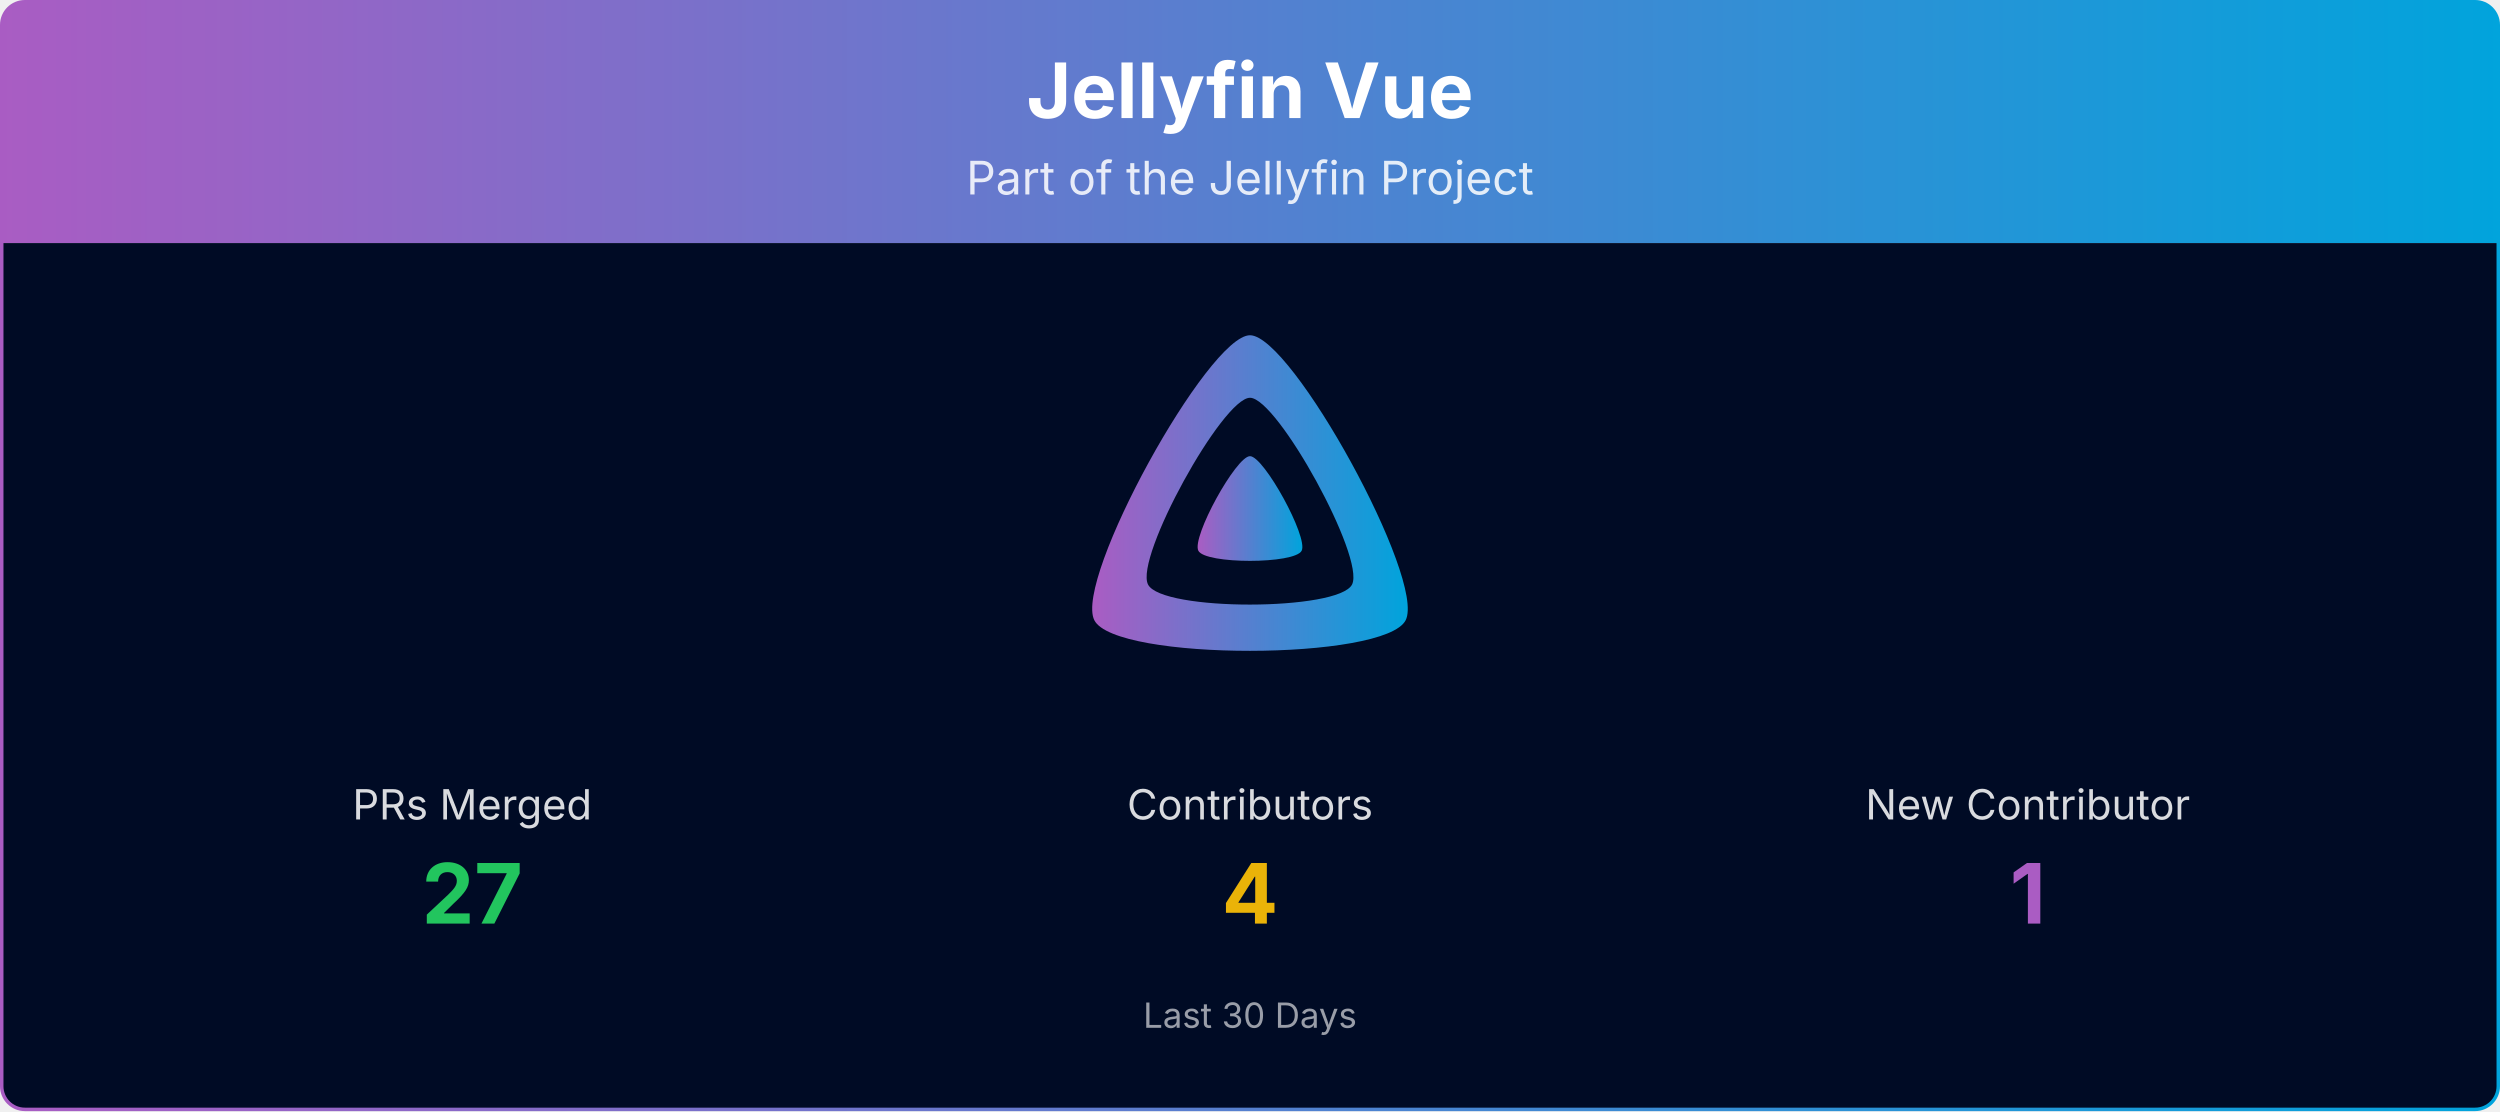
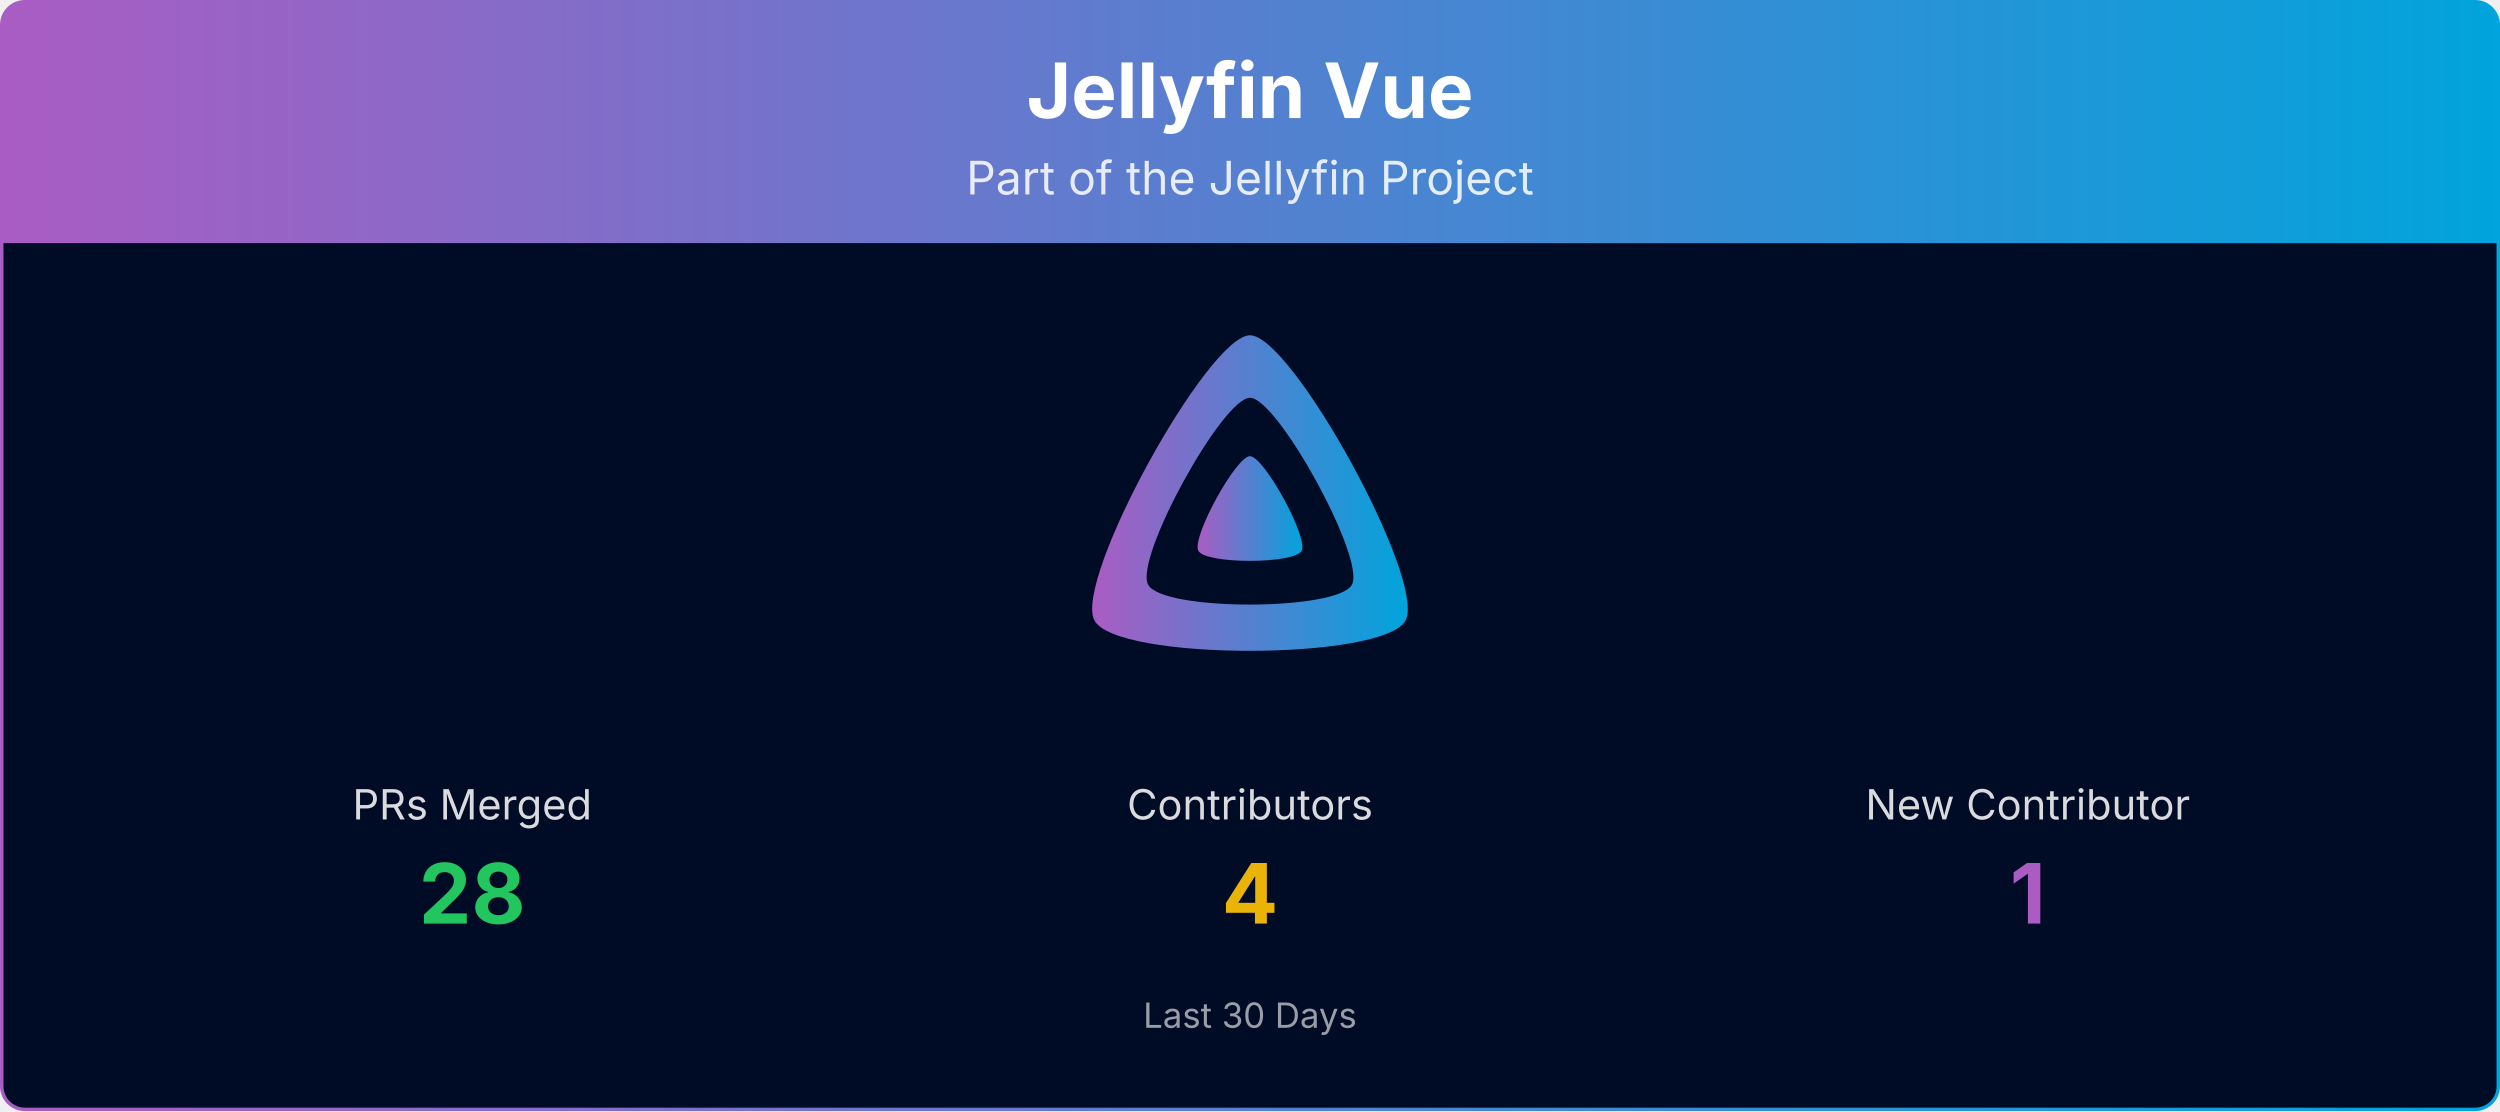
<svg xmlns="http://www.w3.org/2000/svg" viewBox="0 0 1080 480" width="100%" role="img" aria-label="Jellyfin Vue">
  <defs>
    <linearGradient id="banner-jellyfin-vue-grad" x1="0" y1="0" x2="1" y2="0">
      <stop offset="0%" stop-color="#AA5CC3" />
      <stop offset="100%" stop-color="#00A4DC" />
    </linearGradient>
    <clipPath id="banner-jellyfin-vue-grad-clip">
      <rect x="0.75" y="0.75" width="1078.5" height="478.5" rx="10" ry="10" />
    </clipPath>
  </defs>
  <g clip-path="url(#banner-jellyfin-vue-grad-clip)">
    <path d="M0.75,10.75 A10.0,10.0 0 0 1 10.75,0.75 L1069.25,0.75 A10.0,10.0 0 0 1 1079.25,10.75 L1079.25,105.00 L0.75,105.00 Z" fill="url(#banner-jellyfin-vue-grad)" />
    <text x="540.0" y="51" text-anchor="middle" font-size="33" font-weight="700" font-family="Plus Jakarta Sans, system-ui, -apple-system, Segoe UI, sans-serif" fill="#ffffff">Jellyfin Vue</text>
    <text x="540.0" y="84" text-anchor="middle" font-size="20" font-family="Plus Jakarta Sans, system-ui, -apple-system, Segoe UI, sans-serif" fill="#ffffff" opacity="0.85">Part of the Jellyfin Project</text>
    <rect x="0.75" y="105" width="1078.5" height="374.25" fill="#000b25" />
    <g transform="translate(465.00,138.00) scale(0.29297)">
      <path fill="url(#banner-jellyfin-vue-grad)" fill-rule="evenodd" d="M256,23.3c-61.6,0-259.8,359.4-229.6,420.1s429.3,60,459.2,0S317.6,23.3,256,23.3zM406.5,390.8c-19.6,39.3-281.1,39.8-300.9,0s110.1-275.3,150.4-275.3S426.1,351.4,406.5,390.8z" />
      <path fill="url(#banner-jellyfin-vue-grad)" d="M256,201.6c-20.4,0-86.2,119.3-76.2,139.4s142.5,19.9,152.4,0S276.5,201.6,256,201.6z" />
    </g>
    <text x="204.0" y="354.0" text-anchor="middle" font-size="18" font-family="Plus Jakarta Sans, system-ui, -apple-system, Segoe UI, sans-serif" fill="#ffffff" opacity="0.85">PRs Merged</text>
-     <text x="204.0" y="399.0" text-anchor="middle" font-size="36" font-weight="700" font-family="Plus Jakarta Sans, system-ui, -apple-system, Segoe UI, sans-serif" fill="#22c55e">27</text>
+     <text x="204.0" y="399.0" text-anchor="middle" font-size="36" font-weight="700" font-family="Plus Jakarta Sans, system-ui, -apple-system, Segoe UI, sans-serif" fill="#22c55e">28</text>
    <text x="540.0" y="354.0" text-anchor="middle" font-size="18" font-family="Plus Jakarta Sans, system-ui, -apple-system, Segoe UI, sans-serif" fill="#ffffff" opacity="0.85">Contributors</text>
    <text x="540.0" y="399.0" text-anchor="middle" font-size="36" font-weight="700" font-family="Plus Jakarta Sans, system-ui, -apple-system, Segoe UI, sans-serif" fill="#eab308">4</text>
    <text x="876.0" y="354.0" text-anchor="middle" font-size="18" font-family="Plus Jakarta Sans, system-ui, -apple-system, Segoe UI, sans-serif" fill="#ffffff" opacity="0.85">New Contributor</text>
    <text x="876.0" y="399.0" text-anchor="middle" font-size="36" font-weight="700" font-family="Plus Jakarta Sans, system-ui, -apple-system, Segoe UI, sans-serif" fill="#AA5CC3">1</text>
    <text x="540.0" y="444.0" text-anchor="middle" font-size="15" font-family="Plus Jakarta Sans, system-ui, -apple-system, Segoe UI, sans-serif" fill="#ffffff" opacity="0.6">Last 30 Days</text>
  </g>
  <rect x="0.75" y="0.75" width="1078.5" height="478.5" rx="10" ry="10" fill="none" stroke="url(#banner-jellyfin-vue-grad)" stroke-width="1.5" />
</svg>
